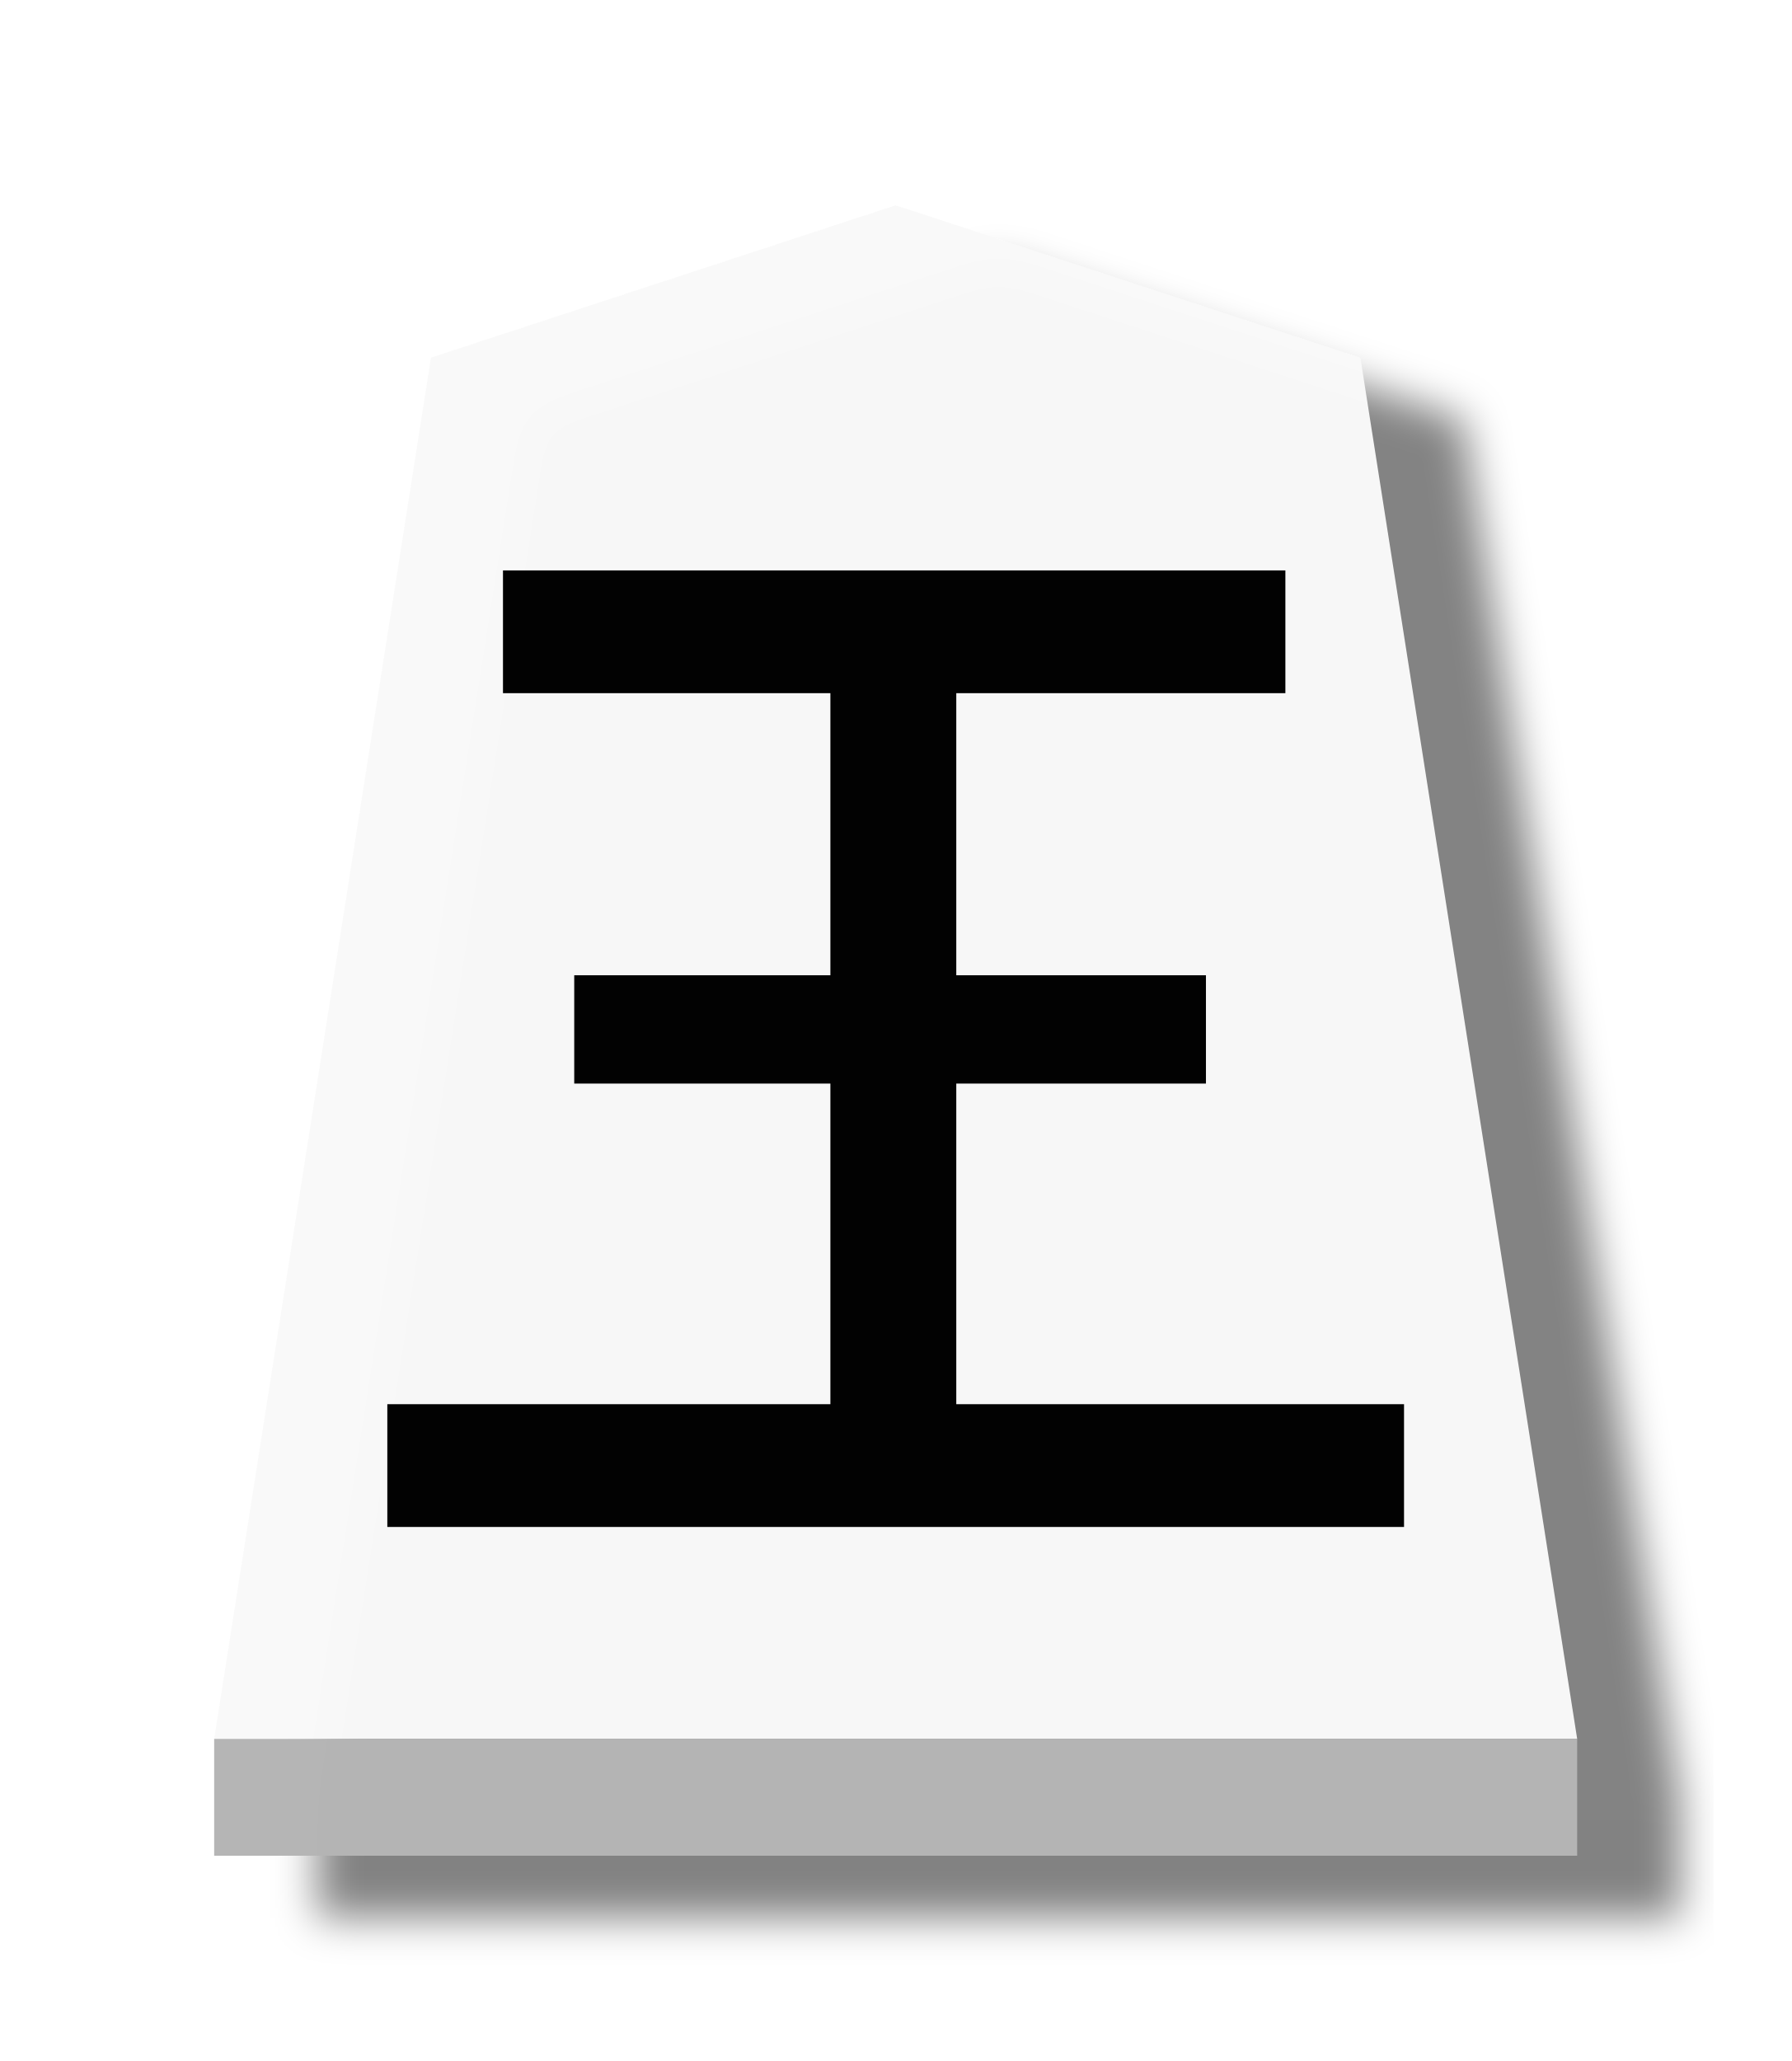
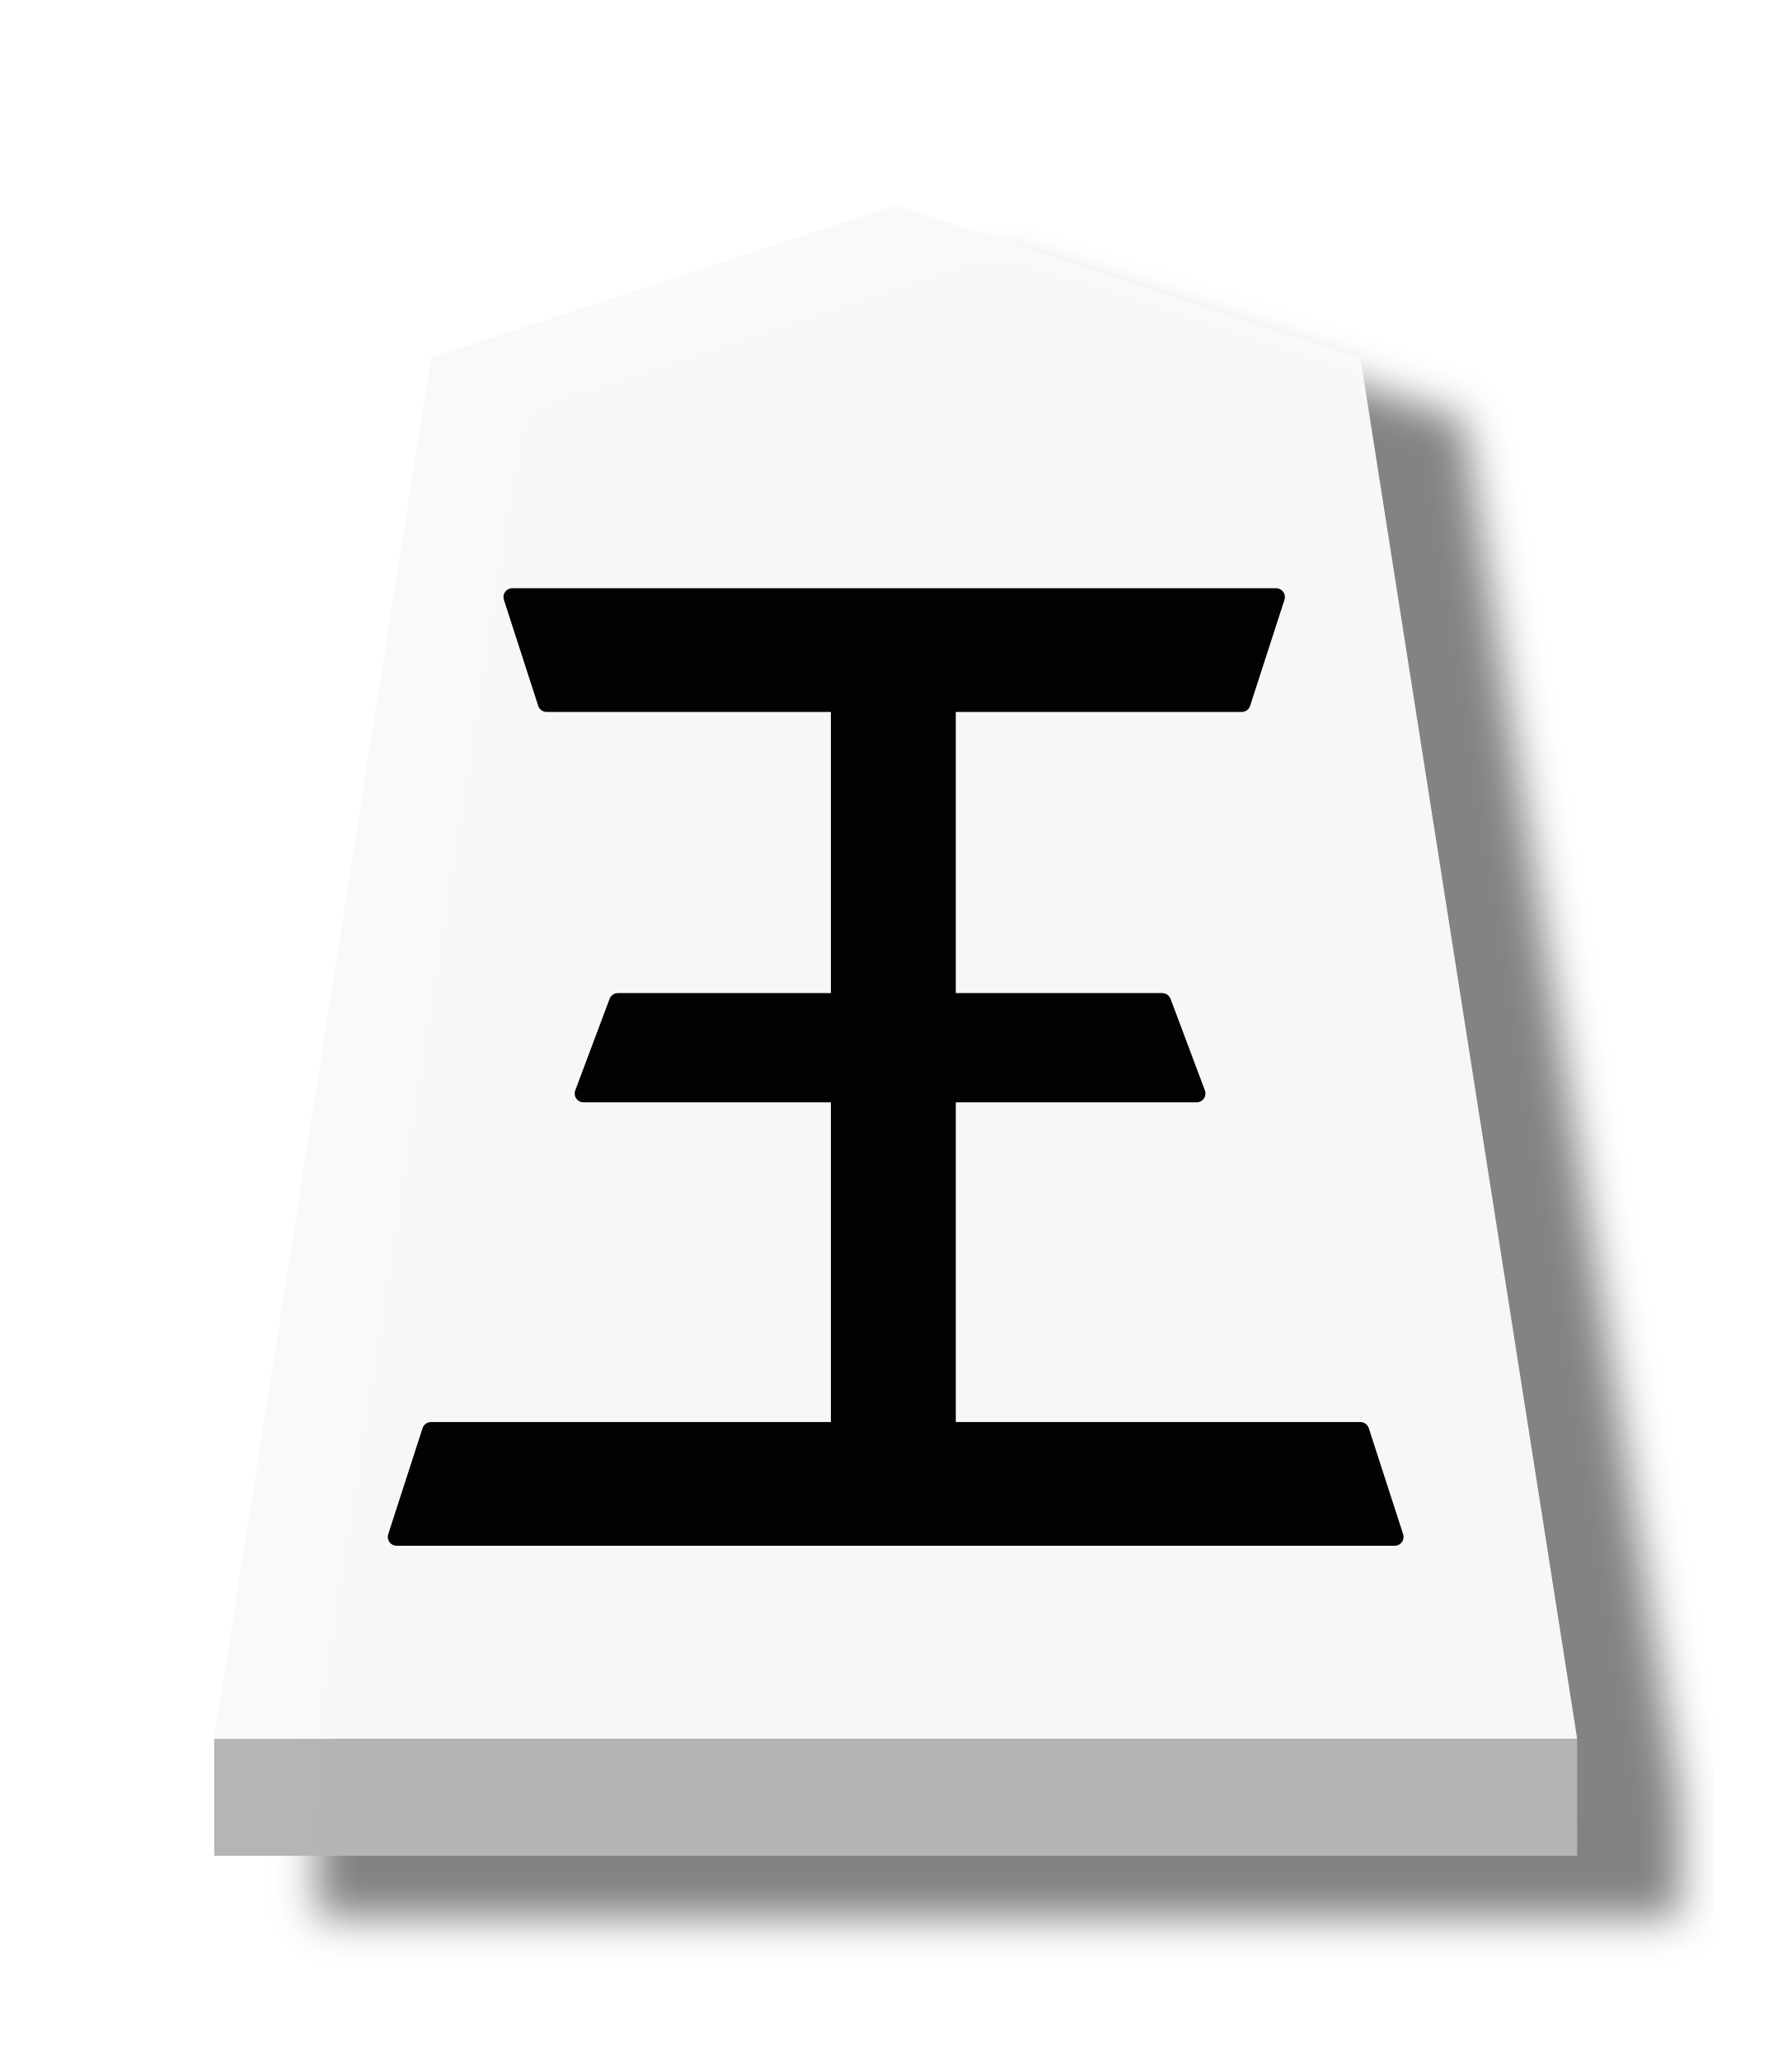
<svg xmlns="http://www.w3.org/2000/svg" id="svg1717" version="1.1" height="60" width="52.157">
  <defs id="defs1721">
+     <filter id="filter1552" style="color-interpolation-filters:sRGB">
+       <feFlood id="feFlood1542" result="flood" flood-color="rgb(0,0,0)" flood-opacity="0.498" />
+       <feComposite id="feComposite1544" result="composite1" operator="in" in2="SourceGraphic" in="flood" />
+       <feGaussianBlur id="feGaussianBlur1546" result="blur" stdDeviation="2.5" in="composite1" />
+       <feOffset id="feOffset1548" result="offset" dy="4.41314e-15" dx="4.57967e-15" />
+       <feComposite id="feComposite1550" result="composite2" operator="over" in2="offset" in="SourceGraphic" />
+     </filter>
+     <filter id="filter1540" style="color-interpolation-filters:sRGB">
+       <feFlood id="feFlood1530" result="flood" flood-color="rgb(0,0,0)" flood-opacity="0.498" />
+       <feComposite id="feComposite1532" result="composite1" operator="in" in2="SourceGraphic" in="flood" />
+       <feGaussianBlur id="feGaussianBlur1534" result="blur" stdDeviation="2.5" in="composite1" />
+       <feOffset id="feOffset1536" result="offset" dy="4.41314e-15" dx="4.57967e-15" />
+       <feComposite id="feComposite1538" result="composite2" operator="over" in2="offset" in="SourceGraphic" />
+     </filter>
+     <filter id="drop-shadow-9">
+       <feGaussianBlur id="feGaussianBlur5056" stdDeviation="2" result="blur" in="SourceAlpha" />
+       <feOffset id="feOffset5058" dy="2" dx="2" result="offsetBlur" />
+       <feBlend id="feBlend5060" mode="normal" in2="offsetBlur" in="SourceGraphic" />
+     </filter>
+     <filter id="drop-shadow-2">
+       <feGaussianBlur id="feGaussianBlur6807" stdDeviation="2" result="blur" in="SourceAlpha" />
+       <feOffset id="feOffset6809" dy="2" dx="2" result="offsetBlur" />
+       <feBlend id="feBlend6811" mode="normal" in2="offsetBlur" in="SourceGraphic" />
+     </filter>
+     <filter id="drop-shadow-2-8">
+       <feGaussianBlur id="feGaussianBlur6807-2" stdDeviation="2" result="blur" in="SourceAlpha" />
+       <feOffset id="feOffset6809-8" dy="2" dx="2" result="offsetBlur" />
+       <feBlend id="feBlend6811-0" mode="normal" in2="offsetBlur" in="SourceGraphic" />
+     </filter>
+     <filter id="drop-shadow-6">
+       <feGaussianBlur id="feGaussianBlur5056-9" stdDeviation="2" result="blur" in="SourceAlpha" />
+       <feOffset id="feOffset5058-0" dy="2" dx="2" result="offsetBlur" />
+       <feBlend id="feBlend5060-9" mode="normal" in2="offsetBlur" in="SourceGraphic" />
+     </filter>
+     <filter id="drop-shadow-27">
+       <feGaussianBlur id="feGaussianBlur5056-5" stdDeviation="2" result="blur" in="SourceAlpha" />
+       <feOffset id="feOffset5058-6" dy="2" dx="2" result="offsetBlur" />
+       <feBlend id="feBlend5060-96" mode="normal" in2="offsetBlur" in="SourceGraphic" />
+     </filter>
+     <filter id="drop-shadow-2-88">
+       <feGaussianBlur id="feGaussianBlur6807-1" stdDeviation="2" result="blur" in="SourceAlpha" />
+       <feOffset id="feOffset6809-5" dy="2" dx="2" result="offsetBlur" />
+       <feBlend id="feBlend6811-7" mode="normal" in2="offsetBlur" in="SourceGraphic" />
+     </filter>
+     <filter id="drop-shadow-2-6">
+       <feGaussianBlur id="feGaussianBlur6807-4" stdDeviation="2" result="blur" in="SourceAlpha" />
+       <feOffset id="feOffset6809-6" dy="2" dx="2" result="offsetBlur" />
+       <feBlend id="feBlend6811-8" mode="normal" in2="offsetBlur" in="SourceGraphic" />
+     </filter>
+     <filter id="drop-shadow-62">
+       <feGaussianBlur id="feGaussianBlur5056-7" stdDeviation="2" result="blur" in="SourceAlpha" />
+       <feOffset id="feOffset5058-9" dy="2" dx="2" result="offsetBlur" />
+       <feBlend id="feBlend5060-1" mode="normal" in2="offsetBlur" in="SourceGraphic" />
+     </filter>
+     <filter id="drop-shadow-1">
+       <feGaussianBlur id="feGaussianBlur5056-0" stdDeviation="2" result="blur" in="SourceAlpha" />
+       <feOffset id="feOffset5058-7" dy="2" dx="2" result="offsetBlur" />
+       <feBlend id="feBlend5060-4" mode="normal" in2="offsetBlur" in="SourceGraphic" />
+     </filter>
+     <filter id="drop-shadow-2-67">
+       <feGaussianBlur id="feGaussianBlur6807-7" stdDeviation="2" result="blur" in="SourceAlpha" />
+       <feOffset id="feOffset6809-4" dy="2" dx="2" result="offsetBlur" />
+       <feBlend id="feBlend6811-74" mode="normal" in2="offsetBlur" in="SourceGraphic" />
+     </filter>
+     <filter id="drop-shadow-2-86">
+       <feGaussianBlur id="feGaussianBlur6807-6" stdDeviation="2" result="blur" in="SourceAlpha" />
+       <feOffset id="feOffset6809-9" dy="2" dx="2" result="offsetBlur" />
+       <feBlend id="feBlend6811-1" mode="normal" in2="offsetBlur" in="SourceGraphic" />
+     </filter>
+     <filter id="drop-shadow-22">
+       <feGaussianBlur id="feGaussianBlur5056-0-5" stdDeviation="2" result="blur" in="SourceAlpha" />
+       <feOffset id="feOffset5058-0-0" dy="2" dx="2" result="offsetBlur" />
+       <feBlend id="feBlend5060-0" mode="normal" in2="offsetBlur" in="SourceGraphic" />
+     </filter>
+     <filter id="drop-shadow-2-8-6">
+       <feGaussianBlur id="feGaussianBlur6807-40" stdDeviation="2" result="blur" in="SourceAlpha" />
+       <feOffset id="feOffset6809-4-3" dy="2" dx="2" result="offsetBlur" />
+       <feBlend id="feBlend6811-3" mode="normal" in2="offsetBlur" in="SourceGraphic" />
+     </filter>
+     <filter id="drop-shadow-5">
+       <feGaussianBlur id="feGaussianBlur5056-6" stdDeviation="2" result="blur" in="SourceAlpha" />
+       <feOffset id="feOffset5058-2" dy="2" dx="2" result="offsetBlur" />
+       <feBlend id="feBlend5060-8" mode="normal" in2="offsetBlur" in="SourceGraphic" />
+     </filter>
+     <filter id="drop-shadow-5-9">
+       <feGaussianBlur id="feGaussianBlur5056-6-0" stdDeviation="2" result="blur" in="SourceAlpha" />
+       <feOffset id="feOffset5058-2-0" dy="2" dx="2" result="offsetBlur" />
+       <feBlend id="feBlend5060-8-3" mode="normal" in2="offsetBlur" in="SourceGraphic" />
+     </filter>
+     <filter id="drop-shadow-2-84">
+       <feGaussianBlur id="feGaussianBlur6807-9" stdDeviation="2" result="blur" in="SourceAlpha" />
+       <feOffset id="feOffset6809-5-9" dy="2" dx="2" result="offsetBlur" />
+       <feBlend id="feBlend6811-1-9" mode="normal" in2="offsetBlur" in="SourceGraphic" />
+     </filter>
+     <filter id="drop-shadow-2-84-4">
+       <feGaussianBlur id="feGaussianBlur6807-9-5" stdDeviation="2" result="blur" in="SourceAlpha" />
+       <feOffset id="feOffset6809-5-7" dy="2" dx="2" result="offsetBlur" />
+       <feBlend id="feBlend6811-1-1" mode="normal" in2="offsetBlur" in="SourceGraphic" />
+     </filter>
+     <filter id="drop-shadow-5-1">
+       <feGaussianBlur id="feGaussianBlur5056-6-9" stdDeviation="2" result="blur" in="SourceAlpha" />
+       <feOffset id="feOffset5058-2-6" dy="2" dx="2" result="offsetBlur" />
+       <feBlend id="feBlend5060-8-9" mode="normal" in2="offsetBlur" in="SourceGraphic" />
+     </filter>
+     <filter id="drop-shadow-5-1-3">
+       <feGaussianBlur id="feGaussianBlur5056-6-9-6" stdDeviation="2" result="blur" in="SourceAlpha" />
+       <feOffset id="feOffset5058-2-6-1" dy="2" dx="2" result="offsetBlur" />
+       <feBlend id="feBlend5060-8-9-7" mode="normal" in2="offsetBlur" in="SourceGraphic" />
+     </filter>
+     <filter id="drop-shadow-2-84-1">
+       <feGaussianBlur id="feGaussianBlur6807-9-0" stdDeviation="2" result="blur" in="SourceAlpha" />
+       <feOffset id="feOffset6809-5-3" dy="2" dx="2" result="offsetBlur" />
+       <feBlend id="feBlend6811-1-0" mode="normal" in2="offsetBlur" in="SourceGraphic" />
+     </filter>
+     <filter id="drop-shadow-2-84-1-0">
+       <feGaussianBlur id="feGaussianBlur6807-9-0-0" stdDeviation="2" result="blur" in="SourceAlpha" />
+       <feOffset id="feOffset6809-5-3-6" dy="2" dx="2" result="offsetBlur" />
+       <feBlend id="feBlend6811-1-0-3" mode="normal" in2="offsetBlur" in="SourceGraphic" />
+     </filter>
+     <filter id="drop-shadow-5-1-2">
+       <feGaussianBlur id="feGaussianBlur5056-6-9-8" stdDeviation="2" result="blur" in="SourceAlpha" />
+       <feOffset id="feOffset5058-2-6-5" dy="2" dx="2" result="offsetBlur" />
+       <feBlend id="feBlend5060-8-9-1" mode="normal" in2="offsetBlur" in="SourceGraphic" />
+     </filter>
+     <filter id="drop-shadow-5-1-2-8">
+       <feGaussianBlur id="feGaussianBlur5056-6-9-8-3" stdDeviation="2" result="blur" in="SourceAlpha" />
+       <feOffset id="feOffset5058-2-6-5-7" dy="2" dx="2" result="offsetBlur" />
+       <feBlend id="feBlend5060-8-9-1-4" mode="normal" in2="offsetBlur" in="SourceGraphic" />
+     </filter>
+     <filter id="drop-shadow-2-84-1-0-0">
+       <feGaussianBlur id="feGaussianBlur6807-9-0-9" stdDeviation="2" result="blur" in="SourceAlpha" />
+       <feOffset id="feOffset6809-5-3-1" dy="2" dx="2" result="offsetBlur" />
+       <feBlend id="feBlend6811-1-0-0" mode="normal" in2="offsetBlur" in="SourceGraphic" />
+     </filter>
+     <filter id="drop-shadow-2-84-1-0-1">
+       <feGaussianBlur id="feGaussianBlur6807-9-0-9-0" stdDeviation="2" result="blur" in="SourceAlpha" />
+       <feOffset id="feOffset6809-5-3-1-2" dy="2" dx="2" result="offsetBlur" />
+       <feBlend id="feBlend6811-1-0-0-7" mode="normal" in2="offsetBlur" in="SourceGraphic" />
+     </filter>
+     <filter id="drop-shadow-5-1-1">
+       <feGaussianBlur id="feGaussianBlur5056-6-9-88" stdDeviation="2" result="blur" in="SourceAlpha" />
+       <feOffset id="feOffset5058-2-6-1-6" dy="2" dx="2" result="offsetBlur" />
+       <feBlend id="feBlend5060-8-9-5" mode="normal" in2="offsetBlur" in="SourceGraphic" />
+     </filter>
+     <filter id="drop-shadow-2-84-1-4">
+       <feGaussianBlur id="feGaussianBlur6807-9-0-2" stdDeviation="2" result="blur" in="SourceAlpha" />
+       <feOffset id="feOffset6809-5-3-5" dy="2" dx="2" result="offsetBlur" />
+       <feBlend id="feBlend6811-1-0-4" mode="normal" in2="offsetBlur" in="SourceGraphic" />
+     </filter>
    <filter id="filter4363" style="color-interpolation-filters:sRGB">
      <feFlood id="feFlood4353" result="flood" flood-color="rgb(0,0,0)" flood-opacity="0.498" />
      <feComposite id="feComposite4355" result="composite1" operator="in" in2="SourceGraphic" in="flood" />
      <feGaussianBlur id="feGaussianBlur4357" result="blur" stdDeviation="1" in="composite1" />
      <feOffset id="feOffset4359" result="offset" dy="3" dx="5" />
      <feComposite id="feComposite4361" result="composite2" operator="over" in2="offset" in="SourceGraphic" />
    </filter>
  </defs>
  <filter id="drop-shadow">
    <feGaussianBlur id="feGaussianBlur1692" stdDeviation="2" result="blur" in="SourceAlpha" />
    <feOffset id="feOffset1694" dy="2" dx="2" result="offsetBlur" />
    <feBlend id="feBlend1696" mode="normal" in2="offsetBlur" in="SourceGraphic" />
  </filter>
  <g transform="translate(-0.1121526,0.5592966)" id="g4297">
    <g id="g3979" style="opacity:0.99;filter:url(#filter4363)" transform="matrix(0.6,0,0,0.6,2.748134,3.06466)">
      <path style="opacity:0.99;fill:#f9f9f9;fill-opacity:0.992;stroke-width:1.582" id="path5763-7" d="M 39.071,3.92 16.52,11.313 6,78.331 72.142,78.331 61.622,11.313 Z" />
      <path style="opacity:1;fill:#b3b3b3;fill-opacity:0.992;stroke:none;stroke-width:0.3;stroke-linecap:butt;stroke-linejoin:miter;stroke-miterlimit:4;stroke-dasharray:none;stroke-opacity:1" d="M 6,78.331 V 84 l 66.142,-4.4e-5 v -5.669 z" id="path1890-5-6" />
    </g>
-     <g id="g2676" style="font-style:normal;font-variant:normal;font-weight:normal;font-stretch:normal;font-size:29.072px;line-height:1.25;font-family:PMingLiU;-inkscape-font-specification:PMingLiU;letter-spacing:0px;word-spacing:0px;display:inline;opacity:0.99;fill:#000000;fill-opacity:1;stroke:#000000;stroke-width:0.423;stroke-miterlimit:4;stroke-dasharray:none;stroke-opacity:1" transform="matrix(1.195825,0,0,1.075834,-21.77979,-26.25886)" aria-label="王">
-       <path id="path2674" style="font-style:normal;font-variant:normal;font-weight:normal;font-stretch:normal;font-family:MingLiU_HKSCS-ExtB;-inkscape-font-specification:MingLiU_HKSCS-ExtB;fill:#000000;fill-opacity:1;stroke:#000000;stroke-width:0.453;stroke-miterlimit:4;stroke-dasharray:none;stroke-opacity:1" d="m 41.364,42.419 v 8.086 h 6.079 v 2.478 h -6.079 v 9.129 h 10.902 v 2.869 H 27.964 v -2.869 h 10.788 v -9.129 h -6.237 v -2.478 h 6.237 V 42.419 H 30.78 v -2.869 h 18.597 v 2.869 z" />
-     </g>
  </g>
+   <path id="path1630" style="font-style:normal;font-variant:normal;font-weight:normal;font-stretch:normal;font-size:29.072px;line-height:1.25;font-family:MingLiU_HKSCS-ExtB;-inkscape-font-specification:MingLiU_HKSCS-ExtB;letter-spacing:0px;word-spacing:0px;display:inline;opacity:0.99;fill:#000000;fill-opacity:1;stroke:#000000;stroke-width:0.514;stroke-linejoin:round;stroke-miterlimit:4;stroke-dasharray:none;stroke-opacity:1" d="m 27.572,20.469 v 8.699 h 6.269 l 1,2.666 h -7.269 v 9.822 H 39.609 L 40.609,44.743 H 11.548 l 1,-3.087 h 11.901 v -9.822 h -7.459 l 1,-2.666 h 6.459 v -8.699 h -8.534 l -0.999,-3.087 h 22.238 l -1,3.087 z" />
</svg>
